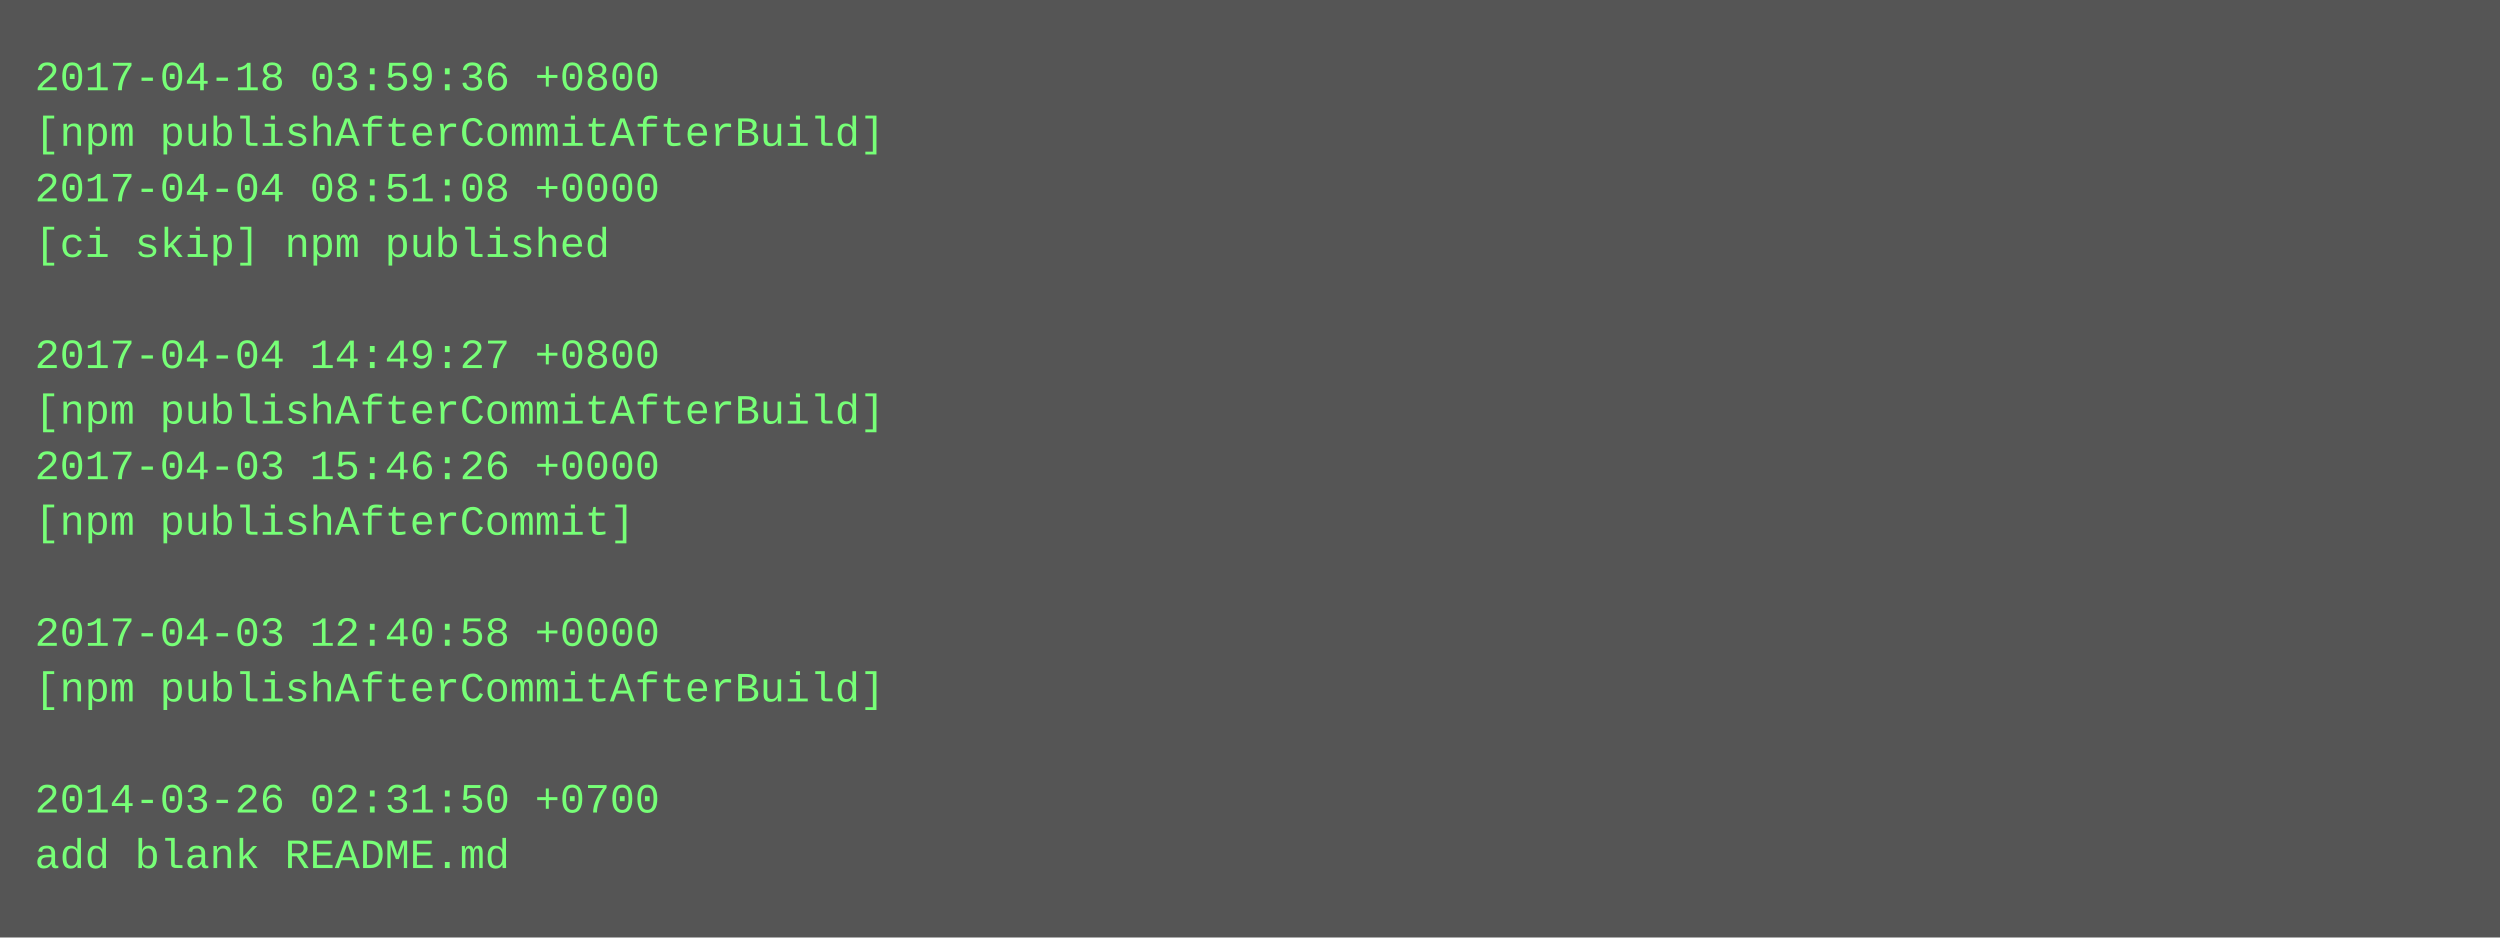
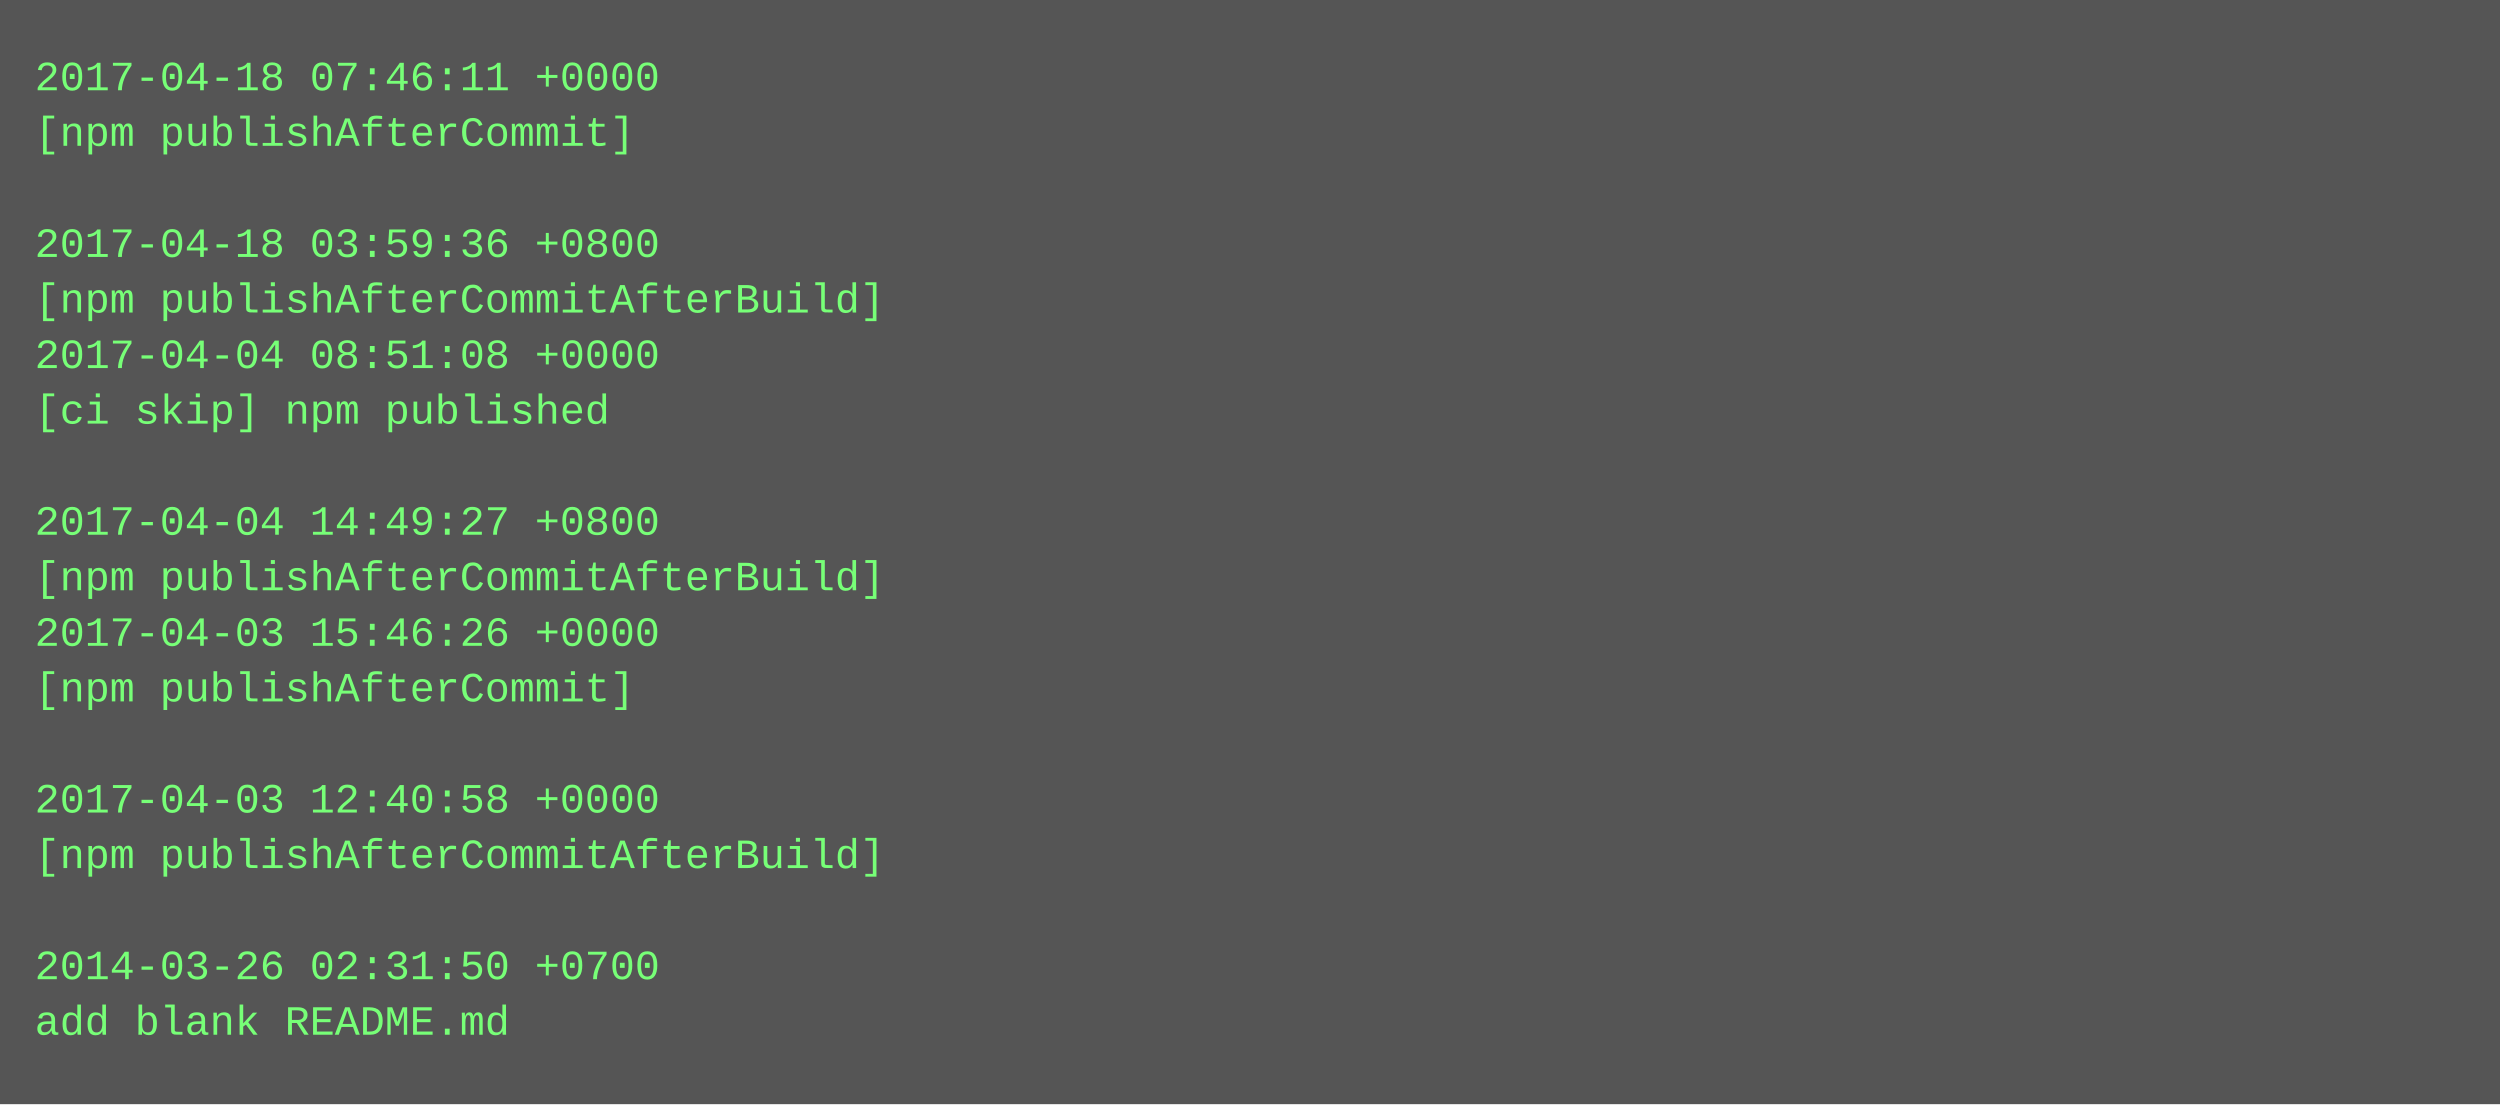
- <svg xmlns="http://www.w3.org/2000/svg" height="270" width="720">
-   <rect height="270" fill="#555" width="720" />
+ <svg xmlns="http://www.w3.org/2000/svg" height="318" width="720">
+   <rect height="318" fill="#555" width="720" />
  <text fill="#7f7" font-family="Courier New" font-size="12" xml:space="preserve">
-     <tspan x="10" y="26">2017-04-18 03:59:36 +0800</tspan>
-     <tspan x="10" y="42">[npm publishAfterCommitAfterBuild]</tspan>
-     <tspan x="10" y="58">2017-04-04 08:51:08 +0000</tspan>
-     <tspan x="10" y="74">[ci skip] npm published</tspan>
-     <tspan x="10" y="90" />
-     <tspan x="10" y="106">2017-04-04 14:49:27 +0800</tspan>
-     <tspan x="10" y="122">[npm publishAfterCommitAfterBuild]</tspan>
-     <tspan x="10" y="138">2017-04-03 15:46:26 +0000</tspan>
-     <tspan x="10" y="154">[npm publishAfterCommit]</tspan>
-     <tspan x="10" y="170" />
-     <tspan x="10" y="186">2017-04-03 12:40:58 +0000</tspan>
-     <tspan x="10" y="202">[npm publishAfterCommitAfterBuild]</tspan>
+     <tspan x="10" y="26">2017-04-18 07:46:11 +0000</tspan>
+     <tspan x="10" y="42">[npm publishAfterCommit]</tspan>
+     <tspan x="10" y="58" />
+     <tspan x="10" y="74">2017-04-18 03:59:36 +0800</tspan>
+     <tspan x="10" y="90">[npm publishAfterCommitAfterBuild]</tspan>
+     <tspan x="10" y="106">2017-04-04 08:51:08 +0000</tspan>
+     <tspan x="10" y="122">[ci skip] npm published</tspan>
+     <tspan x="10" y="138" />
+     <tspan x="10" y="154">2017-04-04 14:49:27 +0800</tspan>
+     <tspan x="10" y="170">[npm publishAfterCommitAfterBuild]</tspan>
+     <tspan x="10" y="186">2017-04-03 15:46:26 +0000</tspan>
+     <tspan x="10" y="202">[npm publishAfterCommit]</tspan>
    <tspan x="10" y="218" />
-     <tspan x="10" y="234">2014-03-26 02:31:50 +0700</tspan>
-     <tspan x="10" y="250">add blank README.md</tspan>
+     <tspan x="10" y="234">2017-04-03 12:40:58 +0000</tspan>
+     <tspan x="10" y="250">[npm publishAfterCommitAfterBuild]</tspan>
+     <tspan x="10" y="266" />
+     <tspan x="10" y="282">2014-03-26 02:31:50 +0700</tspan>
+     <tspan x="10" y="298">add blank README.md</tspan>
  </text>
</svg>
